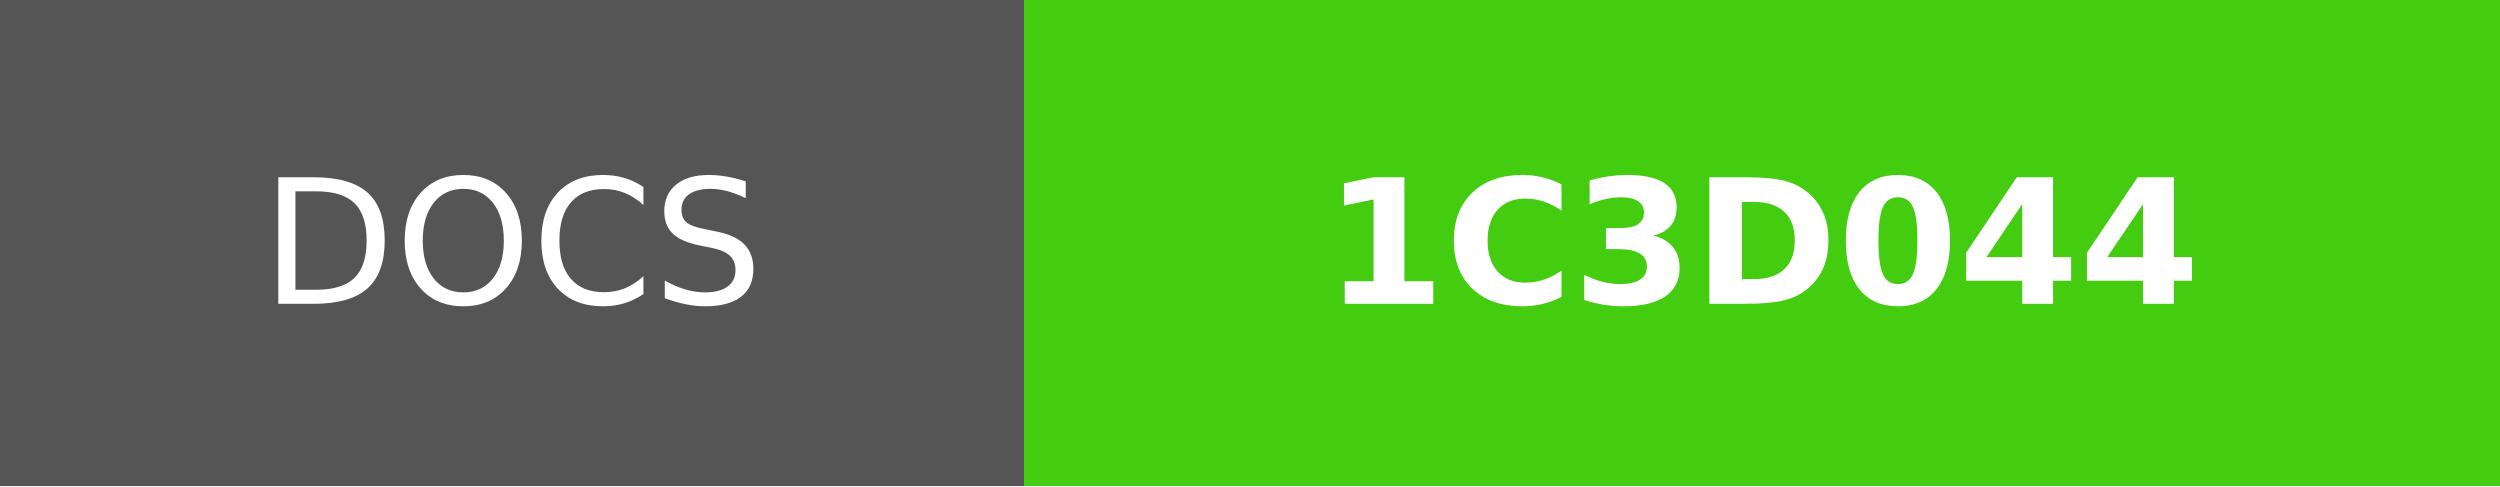
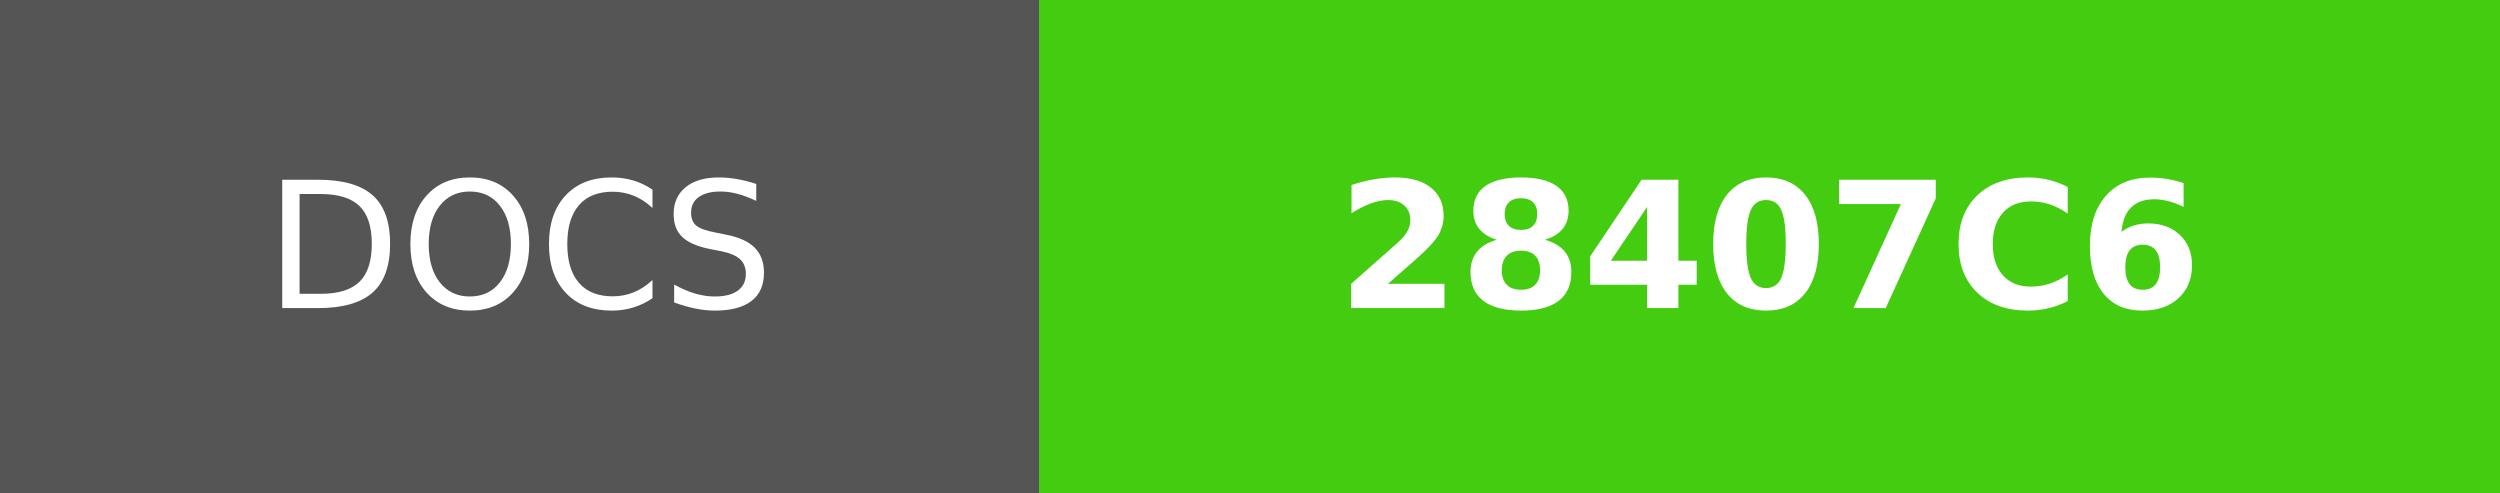
- <svg xmlns="http://www.w3.org/2000/svg" width="144" height="28" role="img" aria-label="DOCS: 1C3D044">
+ <svg xmlns="http://www.w3.org/2000/svg" width="142" height="28" role="img" aria-label="DOCS: 28407C6">
  <g shape-rendering="crispEdges">
    <rect width="59" height="28" fill="#555" />
-     <rect x="59" width="85" height="28" fill="#4c1" />
+     <rect x="59" width="83" height="28" fill="#4c1" />
  </g>
  <g fill="#fff" text-anchor="middle" font-family="Verdana,Geneva,DejaVu Sans,sans-serif" text-rendering="geometricPrecision" font-size="100">
    <text fill="#fff" x="295" y="175" transform="scale(.1)" textLength="350">DOCS</text>
-     <text fill="#fff" x="1015" y="175" font-weight="bold" transform="scale(.1)" textLength="610">1C3D044</text>
+     <text fill="#fff" x="1005" y="175" font-weight="bold" transform="scale(.1)" textLength="590">28407C6</text>
  </g>
</svg>
